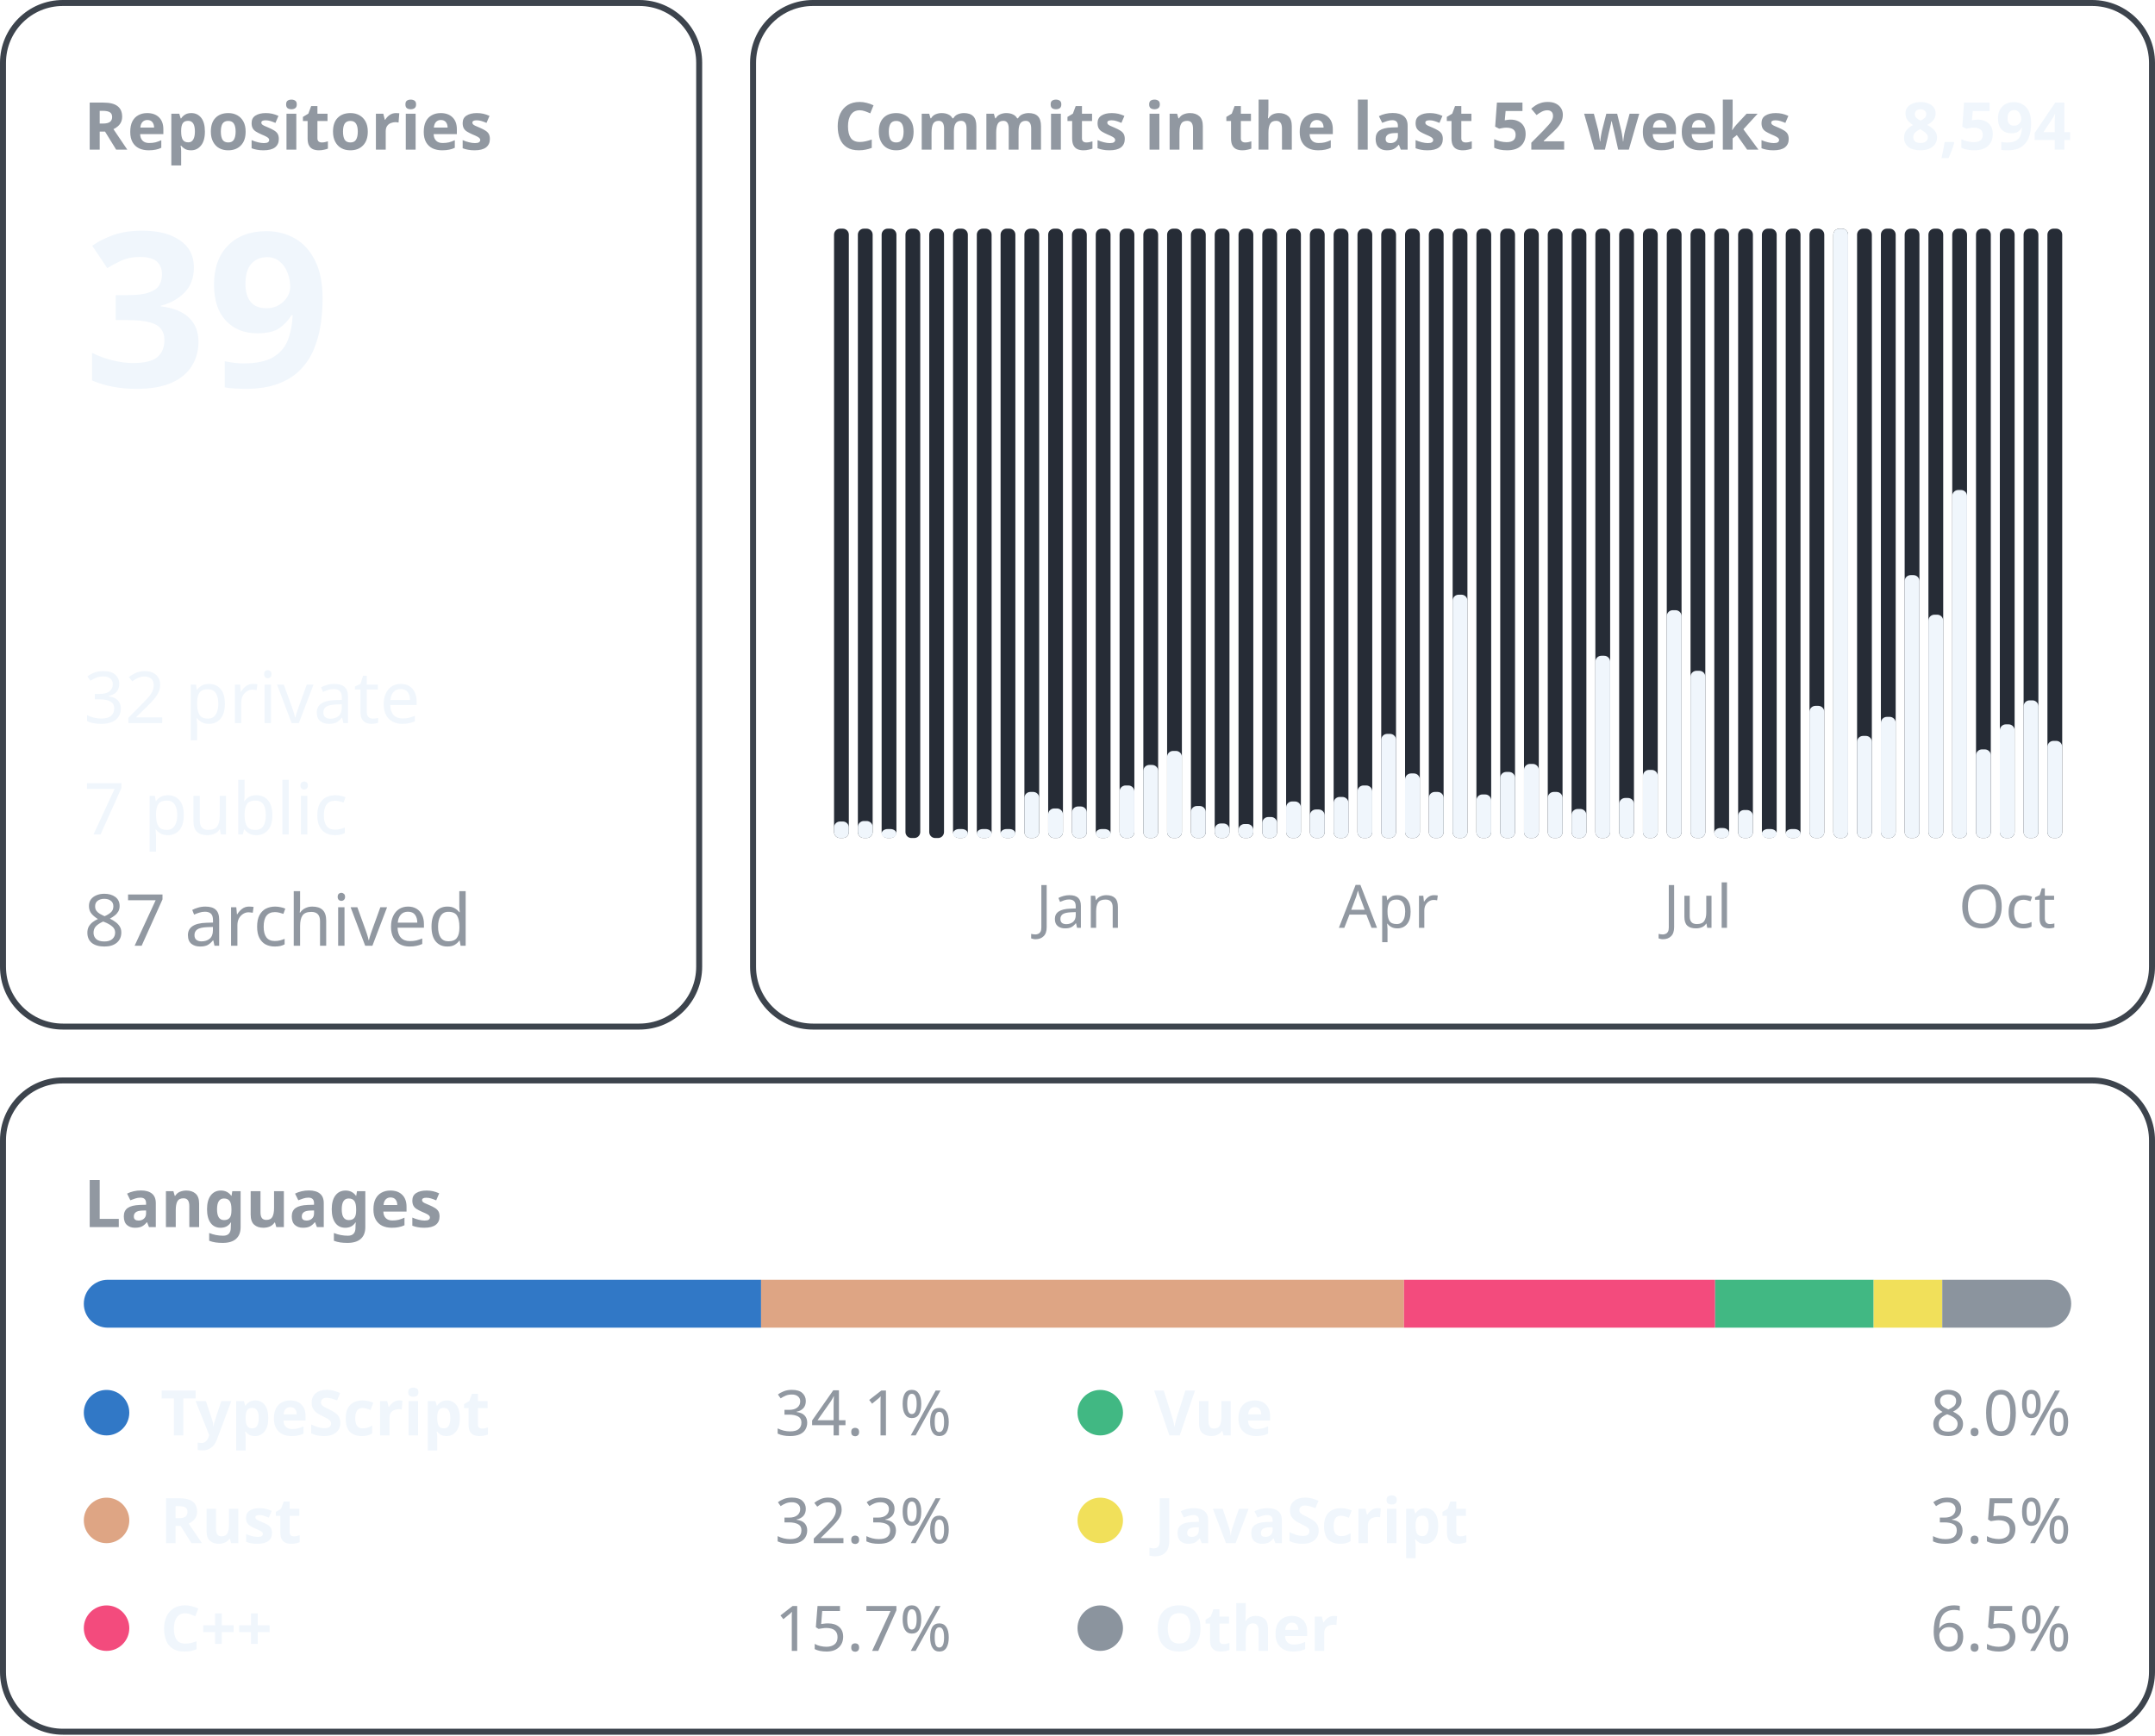
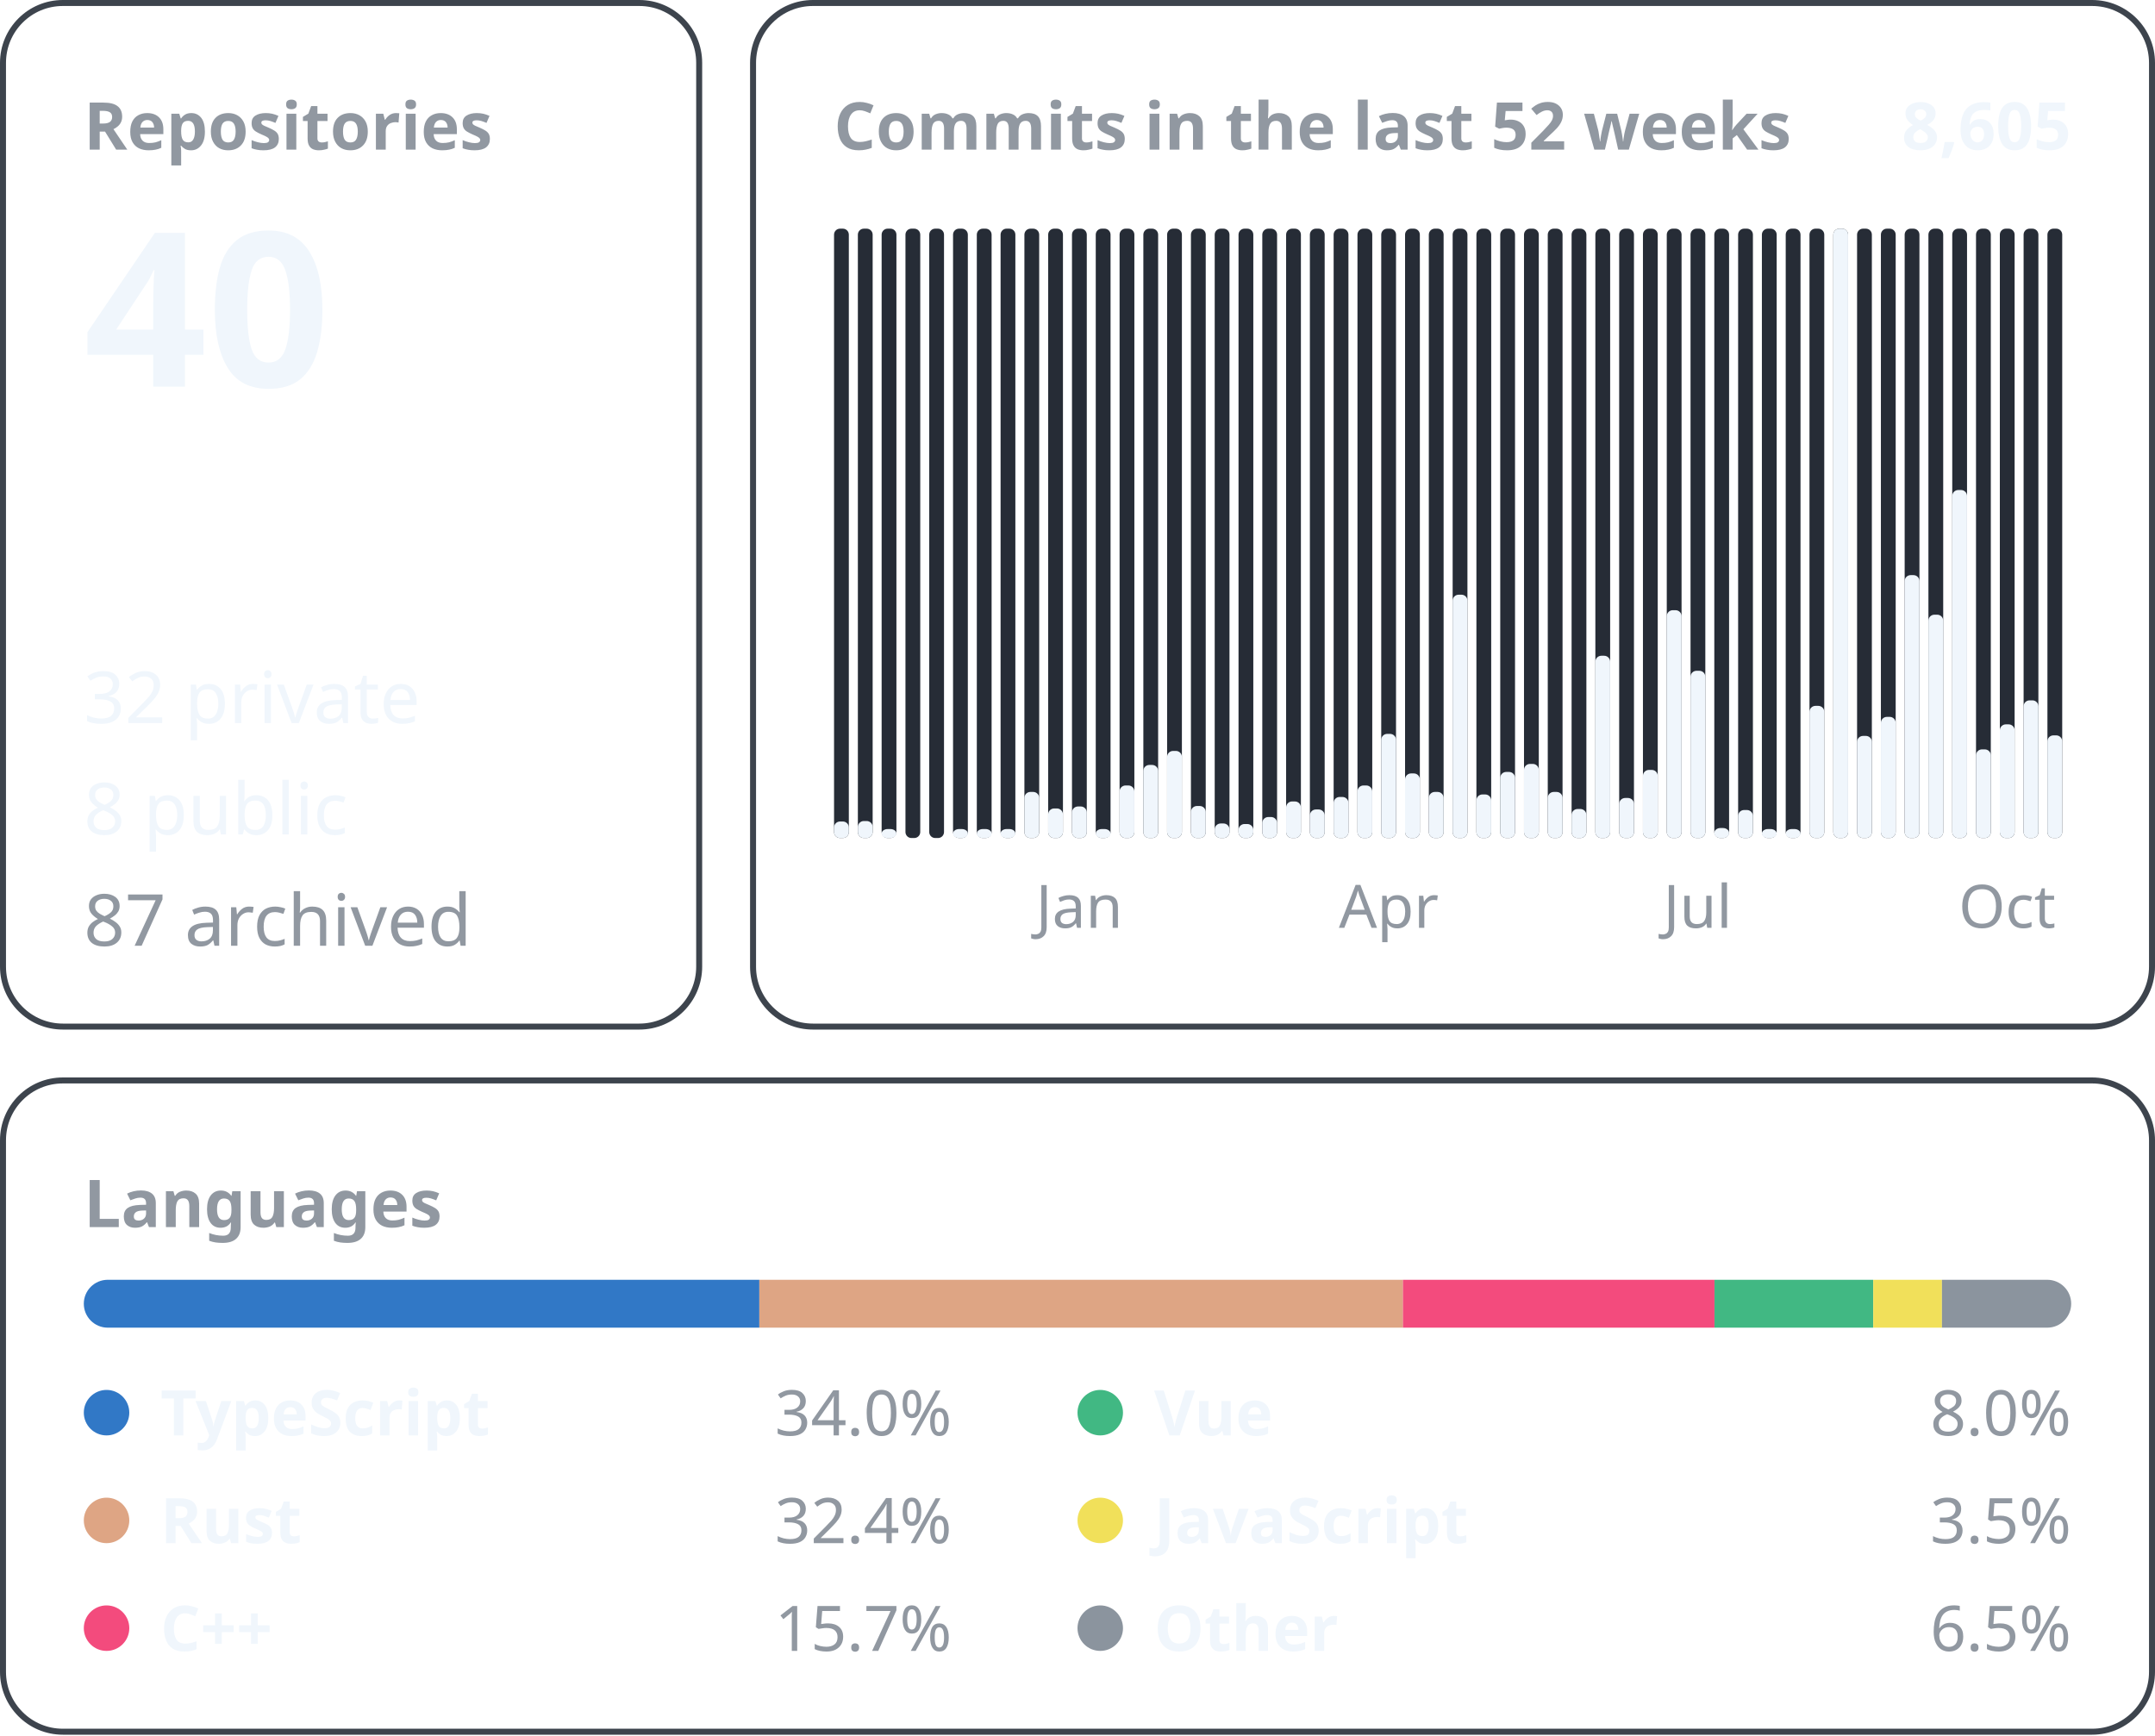
<svg xmlns="http://www.w3.org/2000/svg" width="360" height="290" viewBox="0 0 360 290" font-family="-apple-system, BlinkMacSystemFont, &quot;Segoe UI&quot;, &quot;Noto Sans&quot;, Helvetica, Arial, sans-serif">
  <rect x="0.5" y="0.5" width="116.3" height="171.0" rx="10" fill="none" stroke="#3d444d" />
  <text x="14.0" y="25.0" font-size="11" font-weight="600" fill="#9198a1" text-anchor="start">Repositories</text>
-   <text x="14.0" y="64.6" font-size="36" font-weight="600" fill="#f0f6fc" text-anchor="start">39</text>
+   <text x="14.0" y="64.6" font-size="36" font-weight="600" fill="#f0f6fc" text-anchor="start">40</text>
  <text x="14.0" y="120.8" font-size="12" font-weight="400" fill="#f0f6fc" text-anchor="start">32 private</text>
-   <text x="14.0" y="139.4" font-size="12" font-weight="400" fill="#f0f6fc" text-anchor="start">7 public</text>
+   <text x="14.0" y="139.4" font-size="12" font-weight="400" fill="#f0f6fc" text-anchor="start">8 public</text>
  <text x="14.0" y="158.0" font-size="12" font-weight="400" fill="#9198a1" text-anchor="start">87 archived</text>
  <rect x="125.8" y="0.5" width="233.7" height="171.0" rx="10" fill="none" stroke="#3d444d" />
  <text x="139.3" y="25.0" font-size="11" font-weight="600" fill="#9198a1" text-anchor="start">Commits in the last 52 weeks</text>
-   <text x="346.0" y="25.0" font-size="11" font-weight="600" fill="#f0f6fc" text-anchor="end">8,594</text>
+   <text x="346.0" y="25.0" font-size="11" font-weight="600" fill="#f0f6fc" text-anchor="end">8,605</text>
  <rect x="139.33" y="38.20" width="2.47" height="101.80" rx="1" fill="#262c36" />
  <rect x="139.33" y="137.24" width="2.47" height="2.76" rx="1" fill="#f0f6fc" />
  <rect x="143.31" y="38.20" width="2.47" height="101.80" rx="1" fill="#262c36" />
  <rect x="143.31" y="137.16" width="2.47" height="2.84" rx="1" fill="#f0f6fc" />
  <rect x="147.28" y="38.20" width="2.47" height="101.80" rx="1" fill="#262c36" />
  <rect x="147.28" y="138.50" width="2.47" height="1.50" rx="1" fill="#f0f6fc" />
  <rect x="151.26" y="38.20" width="2.47" height="101.80" rx="1" fill="#262c36" />
  <rect x="155.23" y="38.20" width="2.47" height="101.80" rx="1" fill="#262c36" />
  <rect x="159.21" y="38.20" width="2.47" height="101.80" rx="1" fill="#262c36" />
  <rect x="159.21" y="138.50" width="2.47" height="1.50" rx="1" fill="#f0f6fc" />
  <rect x="163.18" y="38.20" width="2.47" height="101.80" rx="1" fill="#262c36" />
  <rect x="163.18" y="138.50" width="2.47" height="1.50" rx="1" fill="#f0f6fc" />
  <rect x="167.15" y="38.20" width="2.47" height="101.80" rx="1" fill="#262c36" />
  <rect x="167.15" y="138.50" width="2.47" height="1.50" rx="1" fill="#f0f6fc" />
  <rect x="171.13" y="38.20" width="2.47" height="101.80" rx="1" fill="#262c36" />
  <rect x="171.13" y="132.30" width="2.47" height="7.70" rx="1" fill="#f0f6fc" />
  <rect x="175.10" y="38.20" width="2.47" height="101.80" rx="1" fill="#262c36" />
  <rect x="175.10" y="135.06" width="2.47" height="4.94" rx="1" fill="#f0f6fc" />
  <rect x="179.08" y="38.20" width="2.47" height="101.80" rx="1" fill="#262c36" />
  <rect x="179.08" y="134.73" width="2.47" height="5.27" rx="1" fill="#f0f6fc" />
  <text x="180.3" y="155.0" font-size="10" font-weight="400" fill="#9198a1" text-anchor="middle">Jan</text>
  <rect x="183.05" y="38.20" width="2.47" height="101.80" rx="1" fill="#262c36" />
  <rect x="183.05" y="138.50" width="2.47" height="1.50" rx="1" fill="#f0f6fc" />
  <rect x="187.03" y="38.20" width="2.47" height="101.80" rx="1" fill="#262c36" />
  <rect x="187.03" y="131.22" width="2.47" height="8.78" rx="1" fill="#f0f6fc" />
  <rect x="191.00" y="38.20" width="2.47" height="101.80" rx="1" fill="#262c36" />
  <rect x="191.00" y="127.79" width="2.47" height="12.21" rx="1" fill="#f0f6fc" />
  <rect x="194.97" y="38.20" width="2.47" height="101.80" rx="1" fill="#262c36" />
  <rect x="194.97" y="125.45" width="2.47" height="14.55" rx="1" fill="#f0f6fc" />
  <rect x="198.95" y="38.20" width="2.47" height="101.80" rx="1" fill="#262c36" />
  <rect x="198.95" y="134.65" width="2.47" height="5.35" rx="1" fill="#f0f6fc" />
  <rect x="202.92" y="38.20" width="2.47" height="101.80" rx="1" fill="#262c36" />
  <rect x="202.92" y="137.57" width="2.47" height="2.43" rx="1" fill="#f0f6fc" />
  <rect x="206.90" y="38.20" width="2.47" height="101.80" rx="1" fill="#262c36" />
  <rect x="206.90" y="137.66" width="2.47" height="2.34" rx="1" fill="#f0f6fc" />
  <rect x="210.87" y="38.20" width="2.47" height="101.80" rx="1" fill="#262c36" />
  <rect x="210.87" y="136.49" width="2.47" height="3.51" rx="1" fill="#f0f6fc" />
  <rect x="214.85" y="38.20" width="2.47" height="101.80" rx="1" fill="#262c36" />
  <rect x="214.85" y="133.89" width="2.47" height="6.11" rx="1" fill="#f0f6fc" />
  <rect x="218.82" y="38.20" width="2.47" height="101.80" rx="1" fill="#262c36" />
  <rect x="218.82" y="135.23" width="2.47" height="4.77" rx="1" fill="#f0f6fc" />
  <rect x="222.79" y="38.20" width="2.47" height="101.80" rx="1" fill="#262c36" />
  <rect x="222.79" y="133.14" width="2.47" height="6.86" rx="1" fill="#f0f6fc" />
  <rect x="226.77" y="38.20" width="2.47" height="101.80" rx="1" fill="#262c36" />
  <rect x="226.77" y="131.22" width="2.47" height="8.78" rx="1" fill="#f0f6fc" />
  <rect x="230.74" y="38.20" width="2.47" height="101.80" rx="1" fill="#262c36" />
  <rect x="230.74" y="122.60" width="2.47" height="17.40" rx="1" fill="#f0f6fc" />
  <text x="232.0" y="155.0" font-size="10" font-weight="400" fill="#9198a1" text-anchor="middle">Apr</text>
  <rect x="234.72" y="38.20" width="2.47" height="101.80" rx="1" fill="#262c36" />
  <rect x="234.72" y="129.21" width="2.47" height="10.79" rx="1" fill="#f0f6fc" />
  <rect x="238.69" y="38.20" width="2.47" height="101.80" rx="1" fill="#262c36" />
  <rect x="238.69" y="132.30" width="2.47" height="7.70" rx="1" fill="#f0f6fc" />
  <rect x="242.67" y="38.20" width="2.47" height="101.80" rx="1" fill="#262c36" />
  <rect x="242.67" y="99.35" width="2.47" height="40.65" rx="1" fill="#f0f6fc" />
  <rect x="246.64" y="38.20" width="2.47" height="101.80" rx="1" fill="#262c36" />
  <rect x="246.64" y="132.72" width="2.47" height="7.28" rx="1" fill="#f0f6fc" />
  <rect x="250.62" y="38.20" width="2.47" height="101.80" rx="1" fill="#262c36" />
  <rect x="250.62" y="128.96" width="2.47" height="11.04" rx="1" fill="#f0f6fc" />
  <rect x="254.59" y="38.20" width="2.47" height="101.80" rx="1" fill="#262c36" />
  <rect x="254.59" y="127.62" width="2.47" height="12.38" rx="1" fill="#f0f6fc" />
  <rect x="258.56" y="38.20" width="2.47" height="101.80" rx="1" fill="#262c36" />
  <rect x="258.56" y="132.30" width="2.47" height="7.70" rx="1" fill="#f0f6fc" />
  <rect x="262.54" y="38.20" width="2.47" height="101.80" rx="1" fill="#262c36" />
  <rect x="262.54" y="135.15" width="2.47" height="4.85" rx="1" fill="#f0f6fc" />
  <rect x="266.51" y="38.20" width="2.47" height="101.80" rx="1" fill="#262c36" />
  <rect x="266.51" y="109.55" width="2.47" height="30.45" rx="1" fill="#f0f6fc" />
  <rect x="270.49" y="38.20" width="2.47" height="101.80" rx="1" fill="#262c36" />
  <rect x="270.49" y="133.31" width="2.47" height="6.69" rx="1" fill="#f0f6fc" />
  <rect x="274.46" y="38.20" width="2.47" height="101.80" rx="1" fill="#262c36" />
  <rect x="274.46" y="128.62" width="2.47" height="11.38" rx="1" fill="#f0f6fc" />
  <rect x="278.44" y="38.20" width="2.47" height="101.80" rx="1" fill="#262c36" />
  <rect x="278.44" y="101.94" width="2.47" height="38.06" rx="1" fill="#f0f6fc" />
  <rect x="282.41" y="38.20" width="2.47" height="101.80" rx="1" fill="#262c36" />
  <rect x="282.41" y="112.06" width="2.47" height="27.94" rx="1" fill="#f0f6fc" />
  <text x="283.6" y="155.0" font-size="10" font-weight="400" fill="#9198a1" text-anchor="middle">Jul</text>
  <rect x="286.38" y="38.20" width="2.47" height="101.80" rx="1" fill="#262c36" />
  <rect x="286.38" y="138.33" width="2.47" height="1.67" rx="1" fill="#f0f6fc" />
  <rect x="290.36" y="38.20" width="2.47" height="101.80" rx="1" fill="#262c36" />
  <rect x="290.36" y="135.32" width="2.47" height="4.68" rx="1" fill="#f0f6fc" />
  <rect x="294.33" y="38.20" width="2.47" height="101.80" rx="1" fill="#262c36" />
  <rect x="294.33" y="138.50" width="2.47" height="1.50" rx="1" fill="#f0f6fc" />
  <rect x="298.31" y="38.20" width="2.47" height="101.80" rx="1" fill="#262c36" />
  <rect x="298.31" y="138.50" width="2.47" height="1.50" rx="1" fill="#f0f6fc" />
  <rect x="302.28" y="38.20" width="2.47" height="101.80" rx="1" fill="#262c36" />
  <rect x="302.28" y="117.92" width="2.47" height="22.08" rx="1" fill="#f0f6fc" />
  <rect x="306.26" y="38.20" width="2.47" height="101.80" rx="1" fill="#262c36" />
  <rect x="306.26" y="38.20" width="2.47" height="101.80" rx="1" fill="#f0f6fc" />
  <rect x="310.23" y="38.20" width="2.47" height="101.80" rx="1" fill="#262c36" />
  <rect x="310.23" y="122.94" width="2.47" height="17.06" rx="1" fill="#f0f6fc" />
  <rect x="314.21" y="38.20" width="2.47" height="101.80" rx="1" fill="#262c36" />
  <rect x="314.21" y="119.76" width="2.47" height="20.24" rx="1" fill="#f0f6fc" />
  <rect x="318.18" y="38.20" width="2.47" height="101.80" rx="1" fill="#262c36" />
  <rect x="318.18" y="96.08" width="2.47" height="43.92" rx="1" fill="#f0f6fc" />
  <rect x="322.15" y="38.20" width="2.47" height="101.80" rx="1" fill="#262c36" />
  <rect x="322.15" y="102.69" width="2.47" height="37.31" rx="1" fill="#f0f6fc" />
  <rect x="326.13" y="38.20" width="2.47" height="101.80" rx="1" fill="#262c36" />
  <rect x="326.13" y="81.86" width="2.47" height="58.14" rx="1" fill="#f0f6fc" />
  <rect x="330.10" y="38.20" width="2.47" height="101.80" rx="1" fill="#262c36" />
  <rect x="330.10" y="125.19" width="2.47" height="14.81" rx="1" fill="#f0f6fc" />
  <rect x="334.08" y="38.20" width="2.47" height="101.80" rx="1" fill="#262c36" />
  <rect x="334.08" y="121.01" width="2.47" height="18.99" rx="1" fill="#f0f6fc" />
  <text x="335.3" y="155.0" font-size="10" font-weight="400" fill="#9198a1" text-anchor="middle">Oct</text>
  <rect x="338.05" y="38.20" width="2.47" height="101.80" rx="1" fill="#262c36" />
  <rect x="338.05" y="117.00" width="2.47" height="23.00" rx="1" fill="#f0f6fc" />
  <rect x="342.03" y="38.20" width="2.47" height="101.80" rx="1" fill="#262c36" />
-   <rect x="342.03" y="123.77" width="2.47" height="16.23" rx="1" fill="#f0f6fc" />
+   <rect x="342.03" y="122.85" width="2.47" height="17.15" rx="1" fill="#f0f6fc" />
  <rect x="0.5" y="180.5" width="359.0" height="108.8" rx="10" fill="none" stroke="#3d444d" />
  <text x="14.0" y="205.0" font-size="11" font-weight="600" fill="#9198a1" text-anchor="start">Languages</text>
  <clipPath id="language-bar">
    <rect x="14" y="213.8" width="332" height="8" rx="4" />
  </clipPath>
  <g clip-path="url(#language-bar)">
-     <rect x="14.00" y="213.8" width="113.14" height="8" fill="#3178c6" />
-     <rect x="127.14" y="213.8" width="107.40" height="8" fill="#dea584" />
-     <rect x="234.54" y="213.8" width="51.98" height="8" fill="#f34b7d" />
-     <rect x="286.52" y="213.8" width="26.48" height="8" fill="#41b883" />
-     <rect x="313.00" y="213.8" width="11.46" height="8" fill="#f1e05a" />
-     <rect x="324.46" y="213.8" width="21.54" height="8" fill="#8b949e" />
+     <rect x="14.00" y="213.8" width="112.85" height="8" fill="#3178c6" />
+     <rect x="126.85" y="213.8" width="107.53" height="8" fill="#dea584" />
+     <rect x="234.37" y="213.8" width="52.04" height="8" fill="#f34b7d" />
+     <rect x="286.41" y="213.8" width="26.51" height="8" fill="#41b883" />
+     <rect x="312.93" y="213.8" width="11.48" height="8" fill="#f1e05a" />
+     <rect x="324.41" y="213.8" width="21.59" height="8" fill="#8b949e" />
  </g>
  <circle cx="17.8" cy="236.0" r="3.8" fill="#3178c6" />
  <text x="26.8" y="239.8" font-size="10.5" font-weight="600" fill="#f0f6fc" text-anchor="start">TypeScript</text>
-   <text x="159.0" y="239.8" font-size="10.5" font-weight="400" fill="#9198a1" text-anchor="end">34.1%</text>
+   <text x="159.0" y="239.8" font-size="10.5" font-weight="400" fill="#9198a1" text-anchor="end">34.0%</text>
  <circle cx="17.8" cy="254.0" r="3.8" fill="#dea584" />
  <text x="26.8" y="257.8" font-size="10.5" font-weight="600" fill="#f0f6fc" text-anchor="start">Rust</text>
-   <text x="159.0" y="257.8" font-size="10.5" font-weight="400" fill="#9198a1" text-anchor="end">32.3%</text>
+   <text x="159.0" y="257.8" font-size="10.5" font-weight="400" fill="#9198a1" text-anchor="end">32.4%</text>
  <circle cx="17.8" cy="272.0" r="3.8" fill="#f34b7d" />
  <text x="26.8" y="275.8" font-size="10.5" font-weight="600" fill="#f0f6fc" text-anchor="start">C++</text>
  <text x="159.0" y="275.8" font-size="10.5" font-weight="400" fill="#9198a1" text-anchor="end">15.7%</text>
  <circle cx="183.8" cy="236.0" r="3.8" fill="#41b883" />
  <text x="192.8" y="239.8" font-size="10.5" font-weight="600" fill="#f0f6fc" text-anchor="start">Vue</text>
  <text x="346.0" y="239.8" font-size="10.5" font-weight="400" fill="#9198a1" text-anchor="end">8.0%</text>
  <circle cx="183.8" cy="254.0" r="3.8" fill="#f1e05a" />
  <text x="192.8" y="257.8" font-size="10.5" font-weight="600" fill="#f0f6fc" text-anchor="start">JavaScript</text>
  <text x="346.0" y="257.8" font-size="10.5" font-weight="400" fill="#9198a1" text-anchor="end">3.5%</text>
  <circle cx="183.8" cy="272.0" r="3.8" fill="#8b949e" />
  <text x="192.8" y="275.8" font-size="10.5" font-weight="600" fill="#f0f6fc" text-anchor="start">Other</text>
  <text x="346.0" y="275.8" font-size="10.5" font-weight="400" fill="#9198a1" text-anchor="end">6.5%</text>
</svg>
